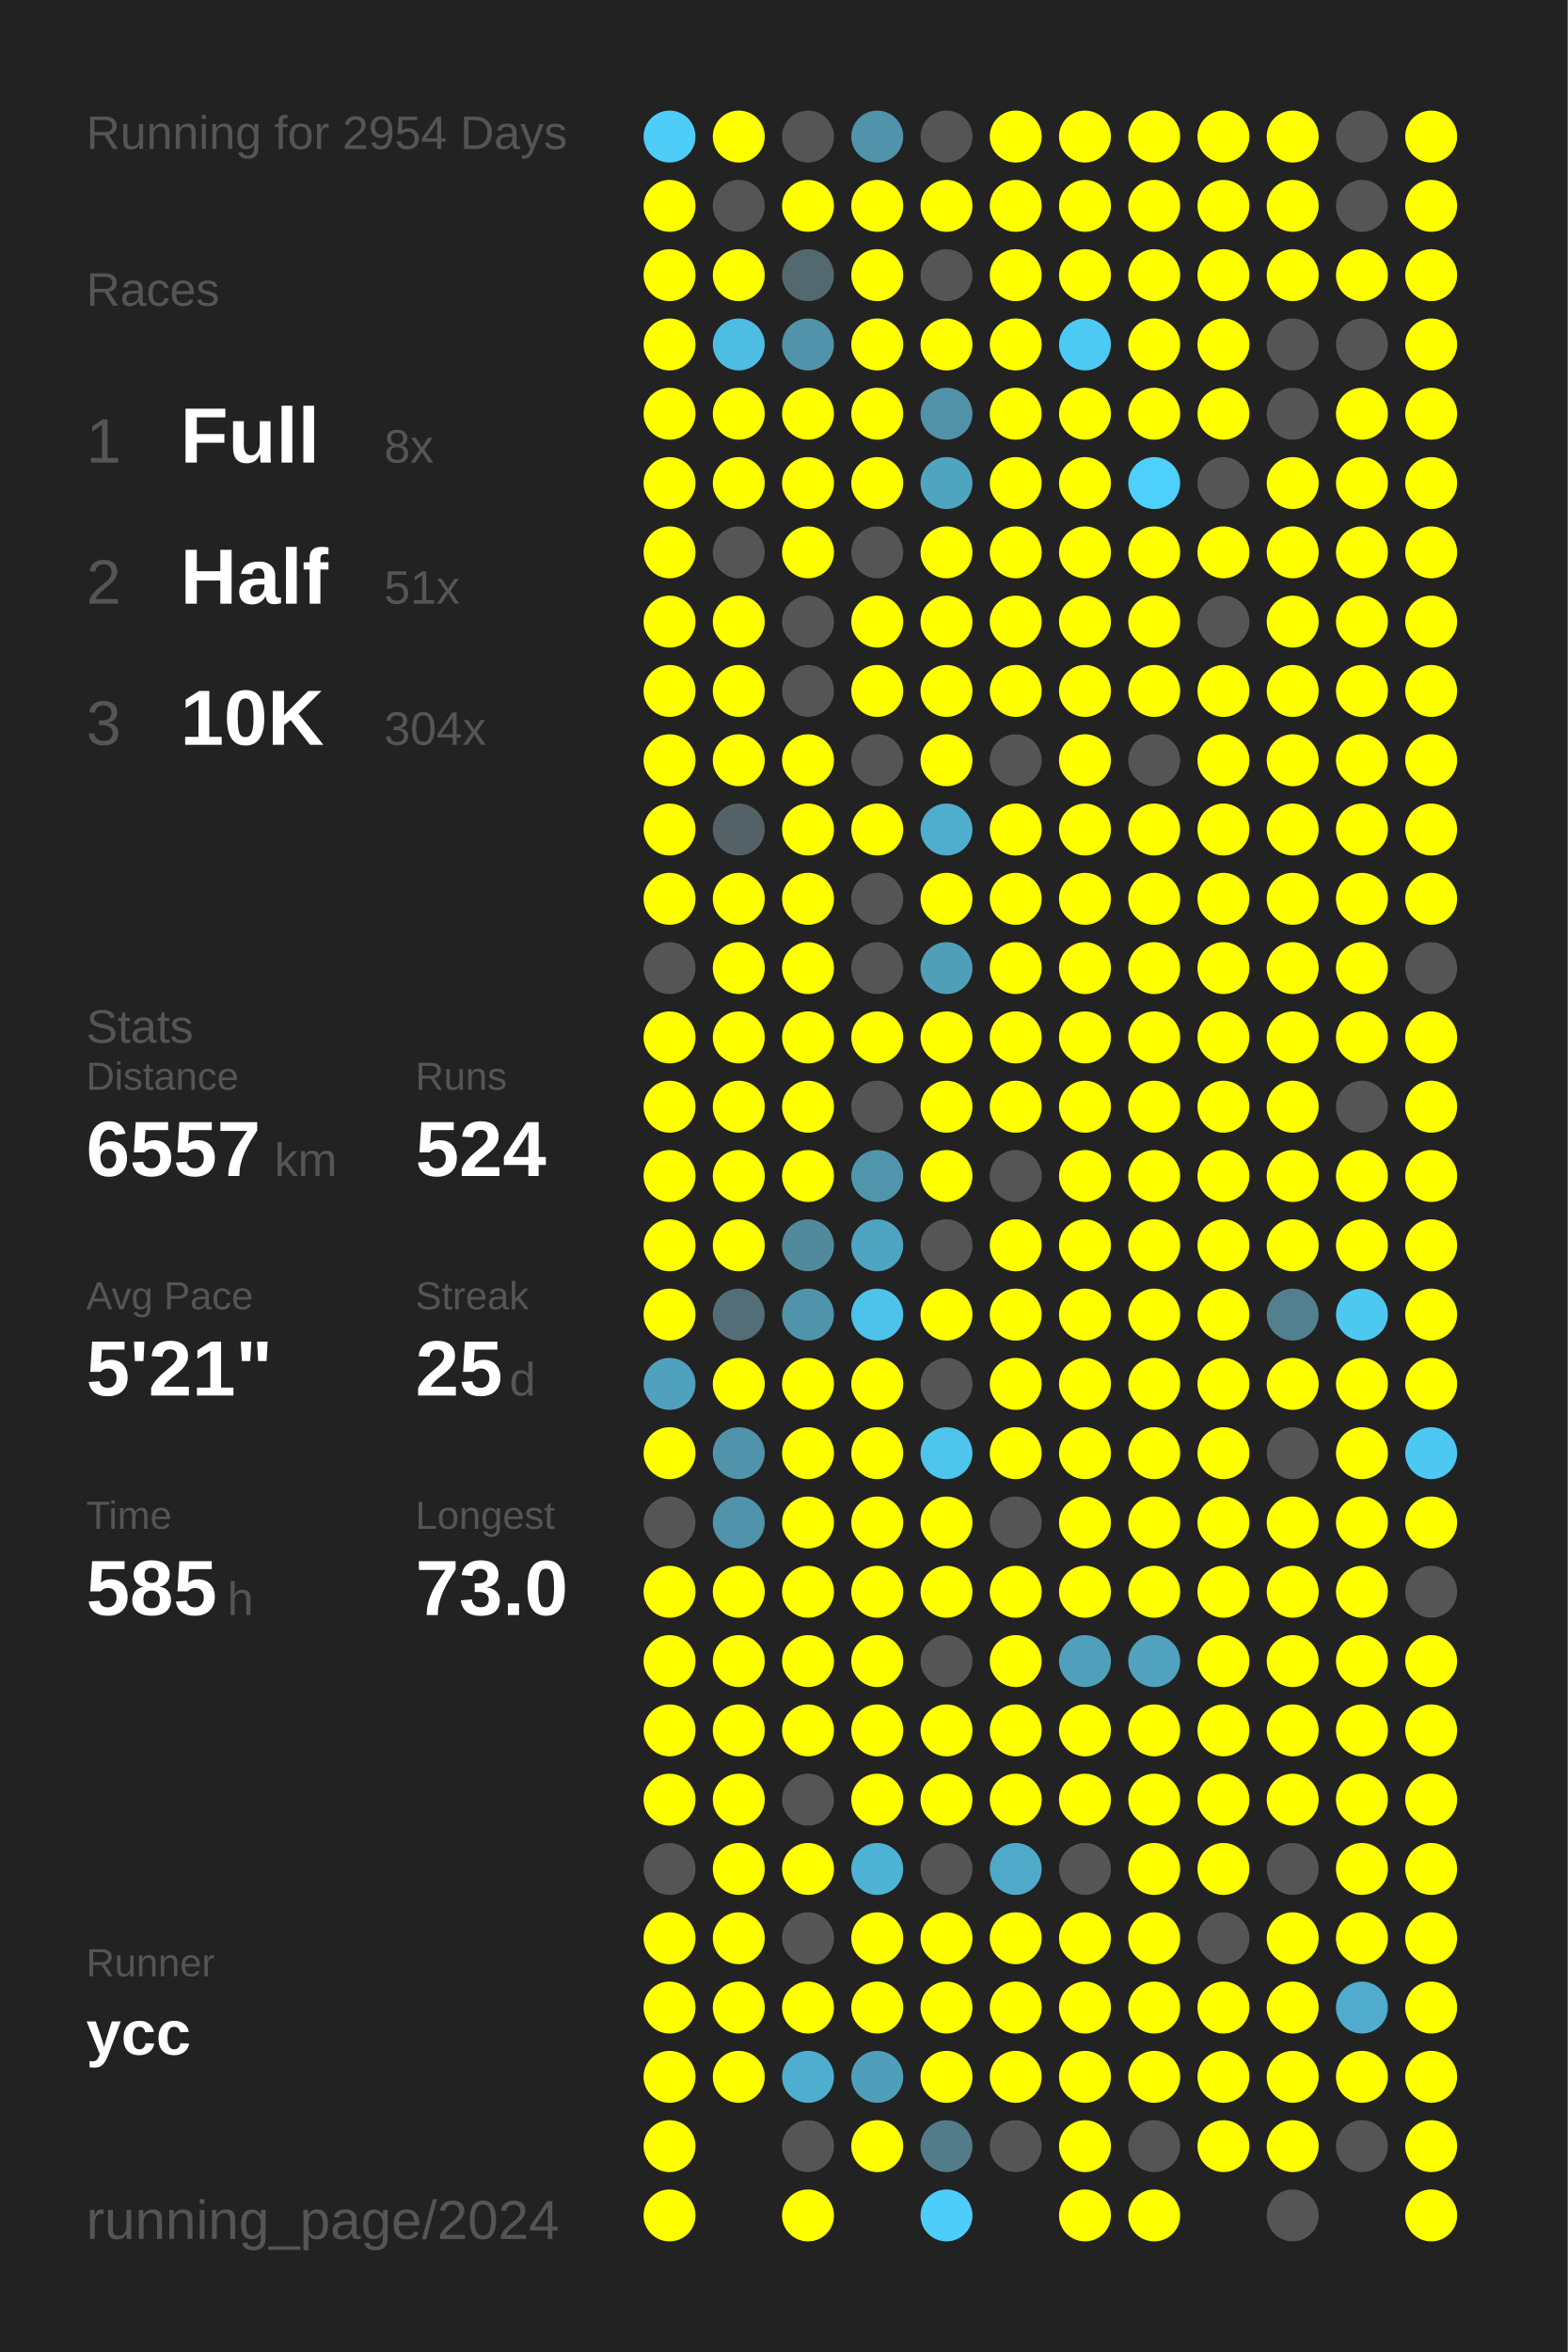
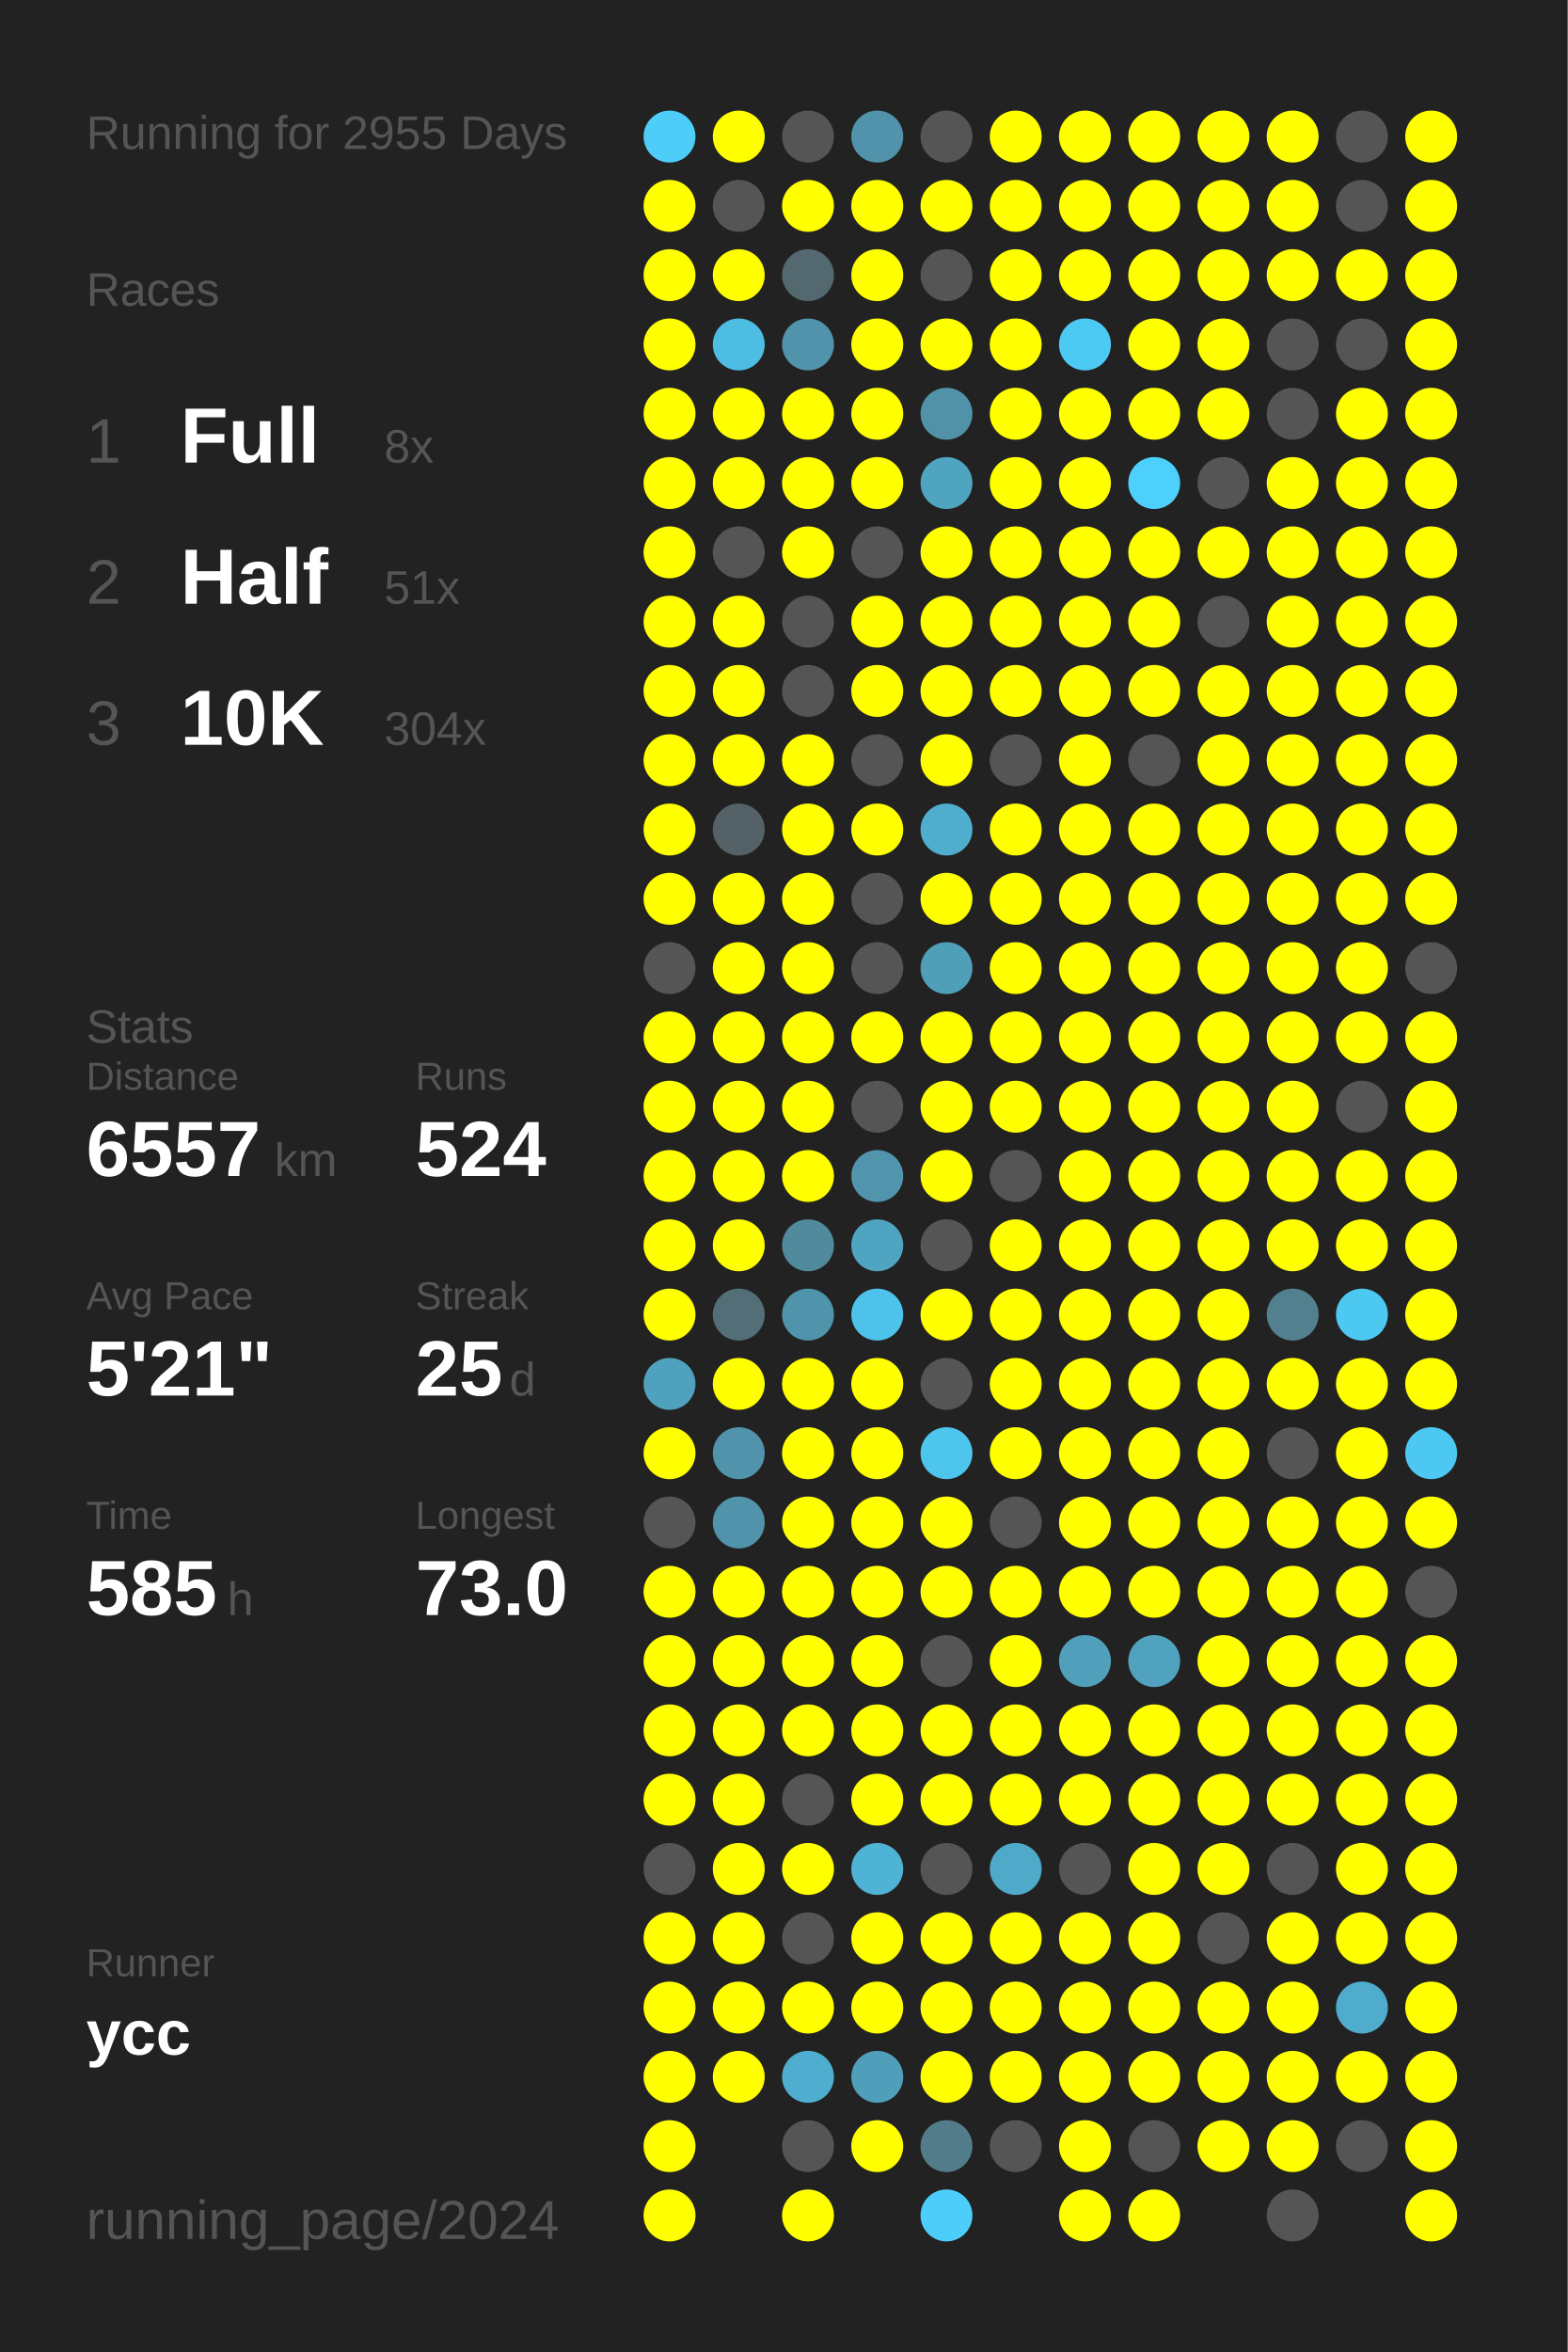
<svg xmlns="http://www.w3.org/2000/svg" baseProfile="full" height="300mm" version="1.1" viewBox="0,0,200,300" width="200mm">
  <defs />
  <rect fill="#222222" height="300" width="200" x="0" y="0" />
-   <text fill="#555555" style="font-size:6px; font-family:Arial;" x="11" y="19">Running for 2954 Days</text>
+   <text fill="#555555" style="font-size:6px; font-family:Arial;" x="11" y="19">Running for 2955 Days</text>
  <text fill="#555555" style="font-size:6px; font-family:Arial;" x="11" y="39">Races</text>
  <text fill="#555555" style="font-size:8px; font-family:Arial;" x="11" y="59">1</text>
  <text fill="#FFFFFF" style="font-size:10px; font-family:Arial; font-weight:bold;" x="23" y="59">Full</text>
  <text fill="#555555" style="font-size:6px; font-family:Arial;" x="49" y="59">8x</text>
  <text fill="#555555" style="font-size:8px; font-family:Arial;" x="11" y="77">2</text>
  <text fill="#FFFFFF" style="font-size:10px; font-family:Arial; font-weight:bold;" x="23" y="77">Half</text>
  <text fill="#555555" style="font-size:6px; font-family:Arial;" x="49" y="77">51x</text>
  <text fill="#555555" style="font-size:8px; font-family:Arial;" x="11" y="95">3</text>
  <text fill="#FFFFFF" style="font-size:10px; font-family:Arial; font-weight:bold;" x="23" y="95">10K</text>
  <text fill="#555555" style="font-size:6px; font-family:Arial;" x="49" y="95">304x</text>
  <text fill="#555555" style="font-size:6px; font-family:Arial;" x="11" y="133">Stats</text>
  <text fill="#555555" style="font-size:5px; font-family:Arial;" x="11" y="139">Distance</text>
  <text fill="#FFFFFF" style="font-size:10px; font-family:Arial; font-weight:bold;" x="11" y="150">6557</text>
  <text fill="#555555" style="font-size:6px; font-family:Arial;" x="35" y="150">km</text>
  <text fill="#555555" style="font-size:5px; font-family:Arial;" x="53" y="139">Runs</text>
  <text fill="#FFFFFF" style="font-size:10px; font-family:Arial; font-weight:bold;" x="53" y="150">524</text>
  <text fill="#555555" style="font-size:5px; font-family:Arial;" x="11" y="167">Avg Pace</text>
  <text fill="#FFFFFF" style="font-size:10px; font-family:Arial; font-weight:bold;" x="11" y="178">5'21"</text>
  <text fill="#555555" style="font-size:5px; font-family:Arial;" x="53" y="167">Streak</text>
  <text fill="#FFFFFF" style="font-size:10px; font-family:Arial; font-weight:bold;" x="53" y="178">25</text>
  <text fill="#555555" style="font-size:6px; font-family:Arial;" x="65" y="178">d</text>
  <text fill="#555555" style="font-size:5px; font-family:Arial;" x="11" y="195">Time</text>
  <text fill="#FFFFFF" style="font-size:10px; font-family:Arial; font-weight:bold;" x="11" y="206">585</text>
  <text fill="#555555" style="font-size:6px; font-family:Arial;" x="29" y="206">h</text>
  <text fill="#555555" style="font-size:5px; font-family:Arial;" x="53" y="195">Longest</text>
  <text fill="#FFFFFF" style="font-size:10px; font-family:Arial; font-weight:bold;" x="53" y="206">73.0</text>
  <text fill="#555555" style="font-size:5px; font-family:Arial;" x="11" y="252.065">Runner</text>
  <text fill="#FFFFFF" style="font-size:8px; font-family:Arial; font-weight:bold;" x="11" y="262.065">ycc</text>
  <text fill="#555555" style="font-size:7px; font-family:Arial;" x="11" y="285.581">running_page/2024</text>
  <circle cx="85.417" cy="17.419" fill="#4dcdf8" r="3.312" />
  <circle cx="85.417" cy="26.258" fill="#FFFF00" r="3.312" />
  <circle cx="85.417" cy="35.097" fill="#FFFF00" r="3.312" />
  <circle cx="85.417" cy="43.935" fill="#FFFF00" r="3.312" />
  <circle cx="85.417" cy="52.774" fill="#FFFF00" r="3.312" />
  <circle cx="85.417" cy="61.613" fill="#FFFF00" r="3.312" />
  <circle cx="85.417" cy="70.452" fill="#FFFF00" r="3.312" />
  <circle cx="85.417" cy="79.29" fill="#FFFF00" r="3.312" />
  <circle cx="85.417" cy="88.129" fill="#FFFF00" r="3.312" />
  <circle cx="85.417" cy="96.968" fill="#FFFF00" r="3.312" />
  <circle cx="85.417" cy="105.806" fill="#FFFF00" r="3.312" />
  <circle cx="85.417" cy="114.645" fill="#FFFF00" r="3.312" />
  <circle cx="85.417" cy="123.484" fill="#555555" r="3.312" />
  <circle cx="85.417" cy="132.323" fill="#FFFF00" r="3.312" />
  <circle cx="85.417" cy="141.161" fill="#FFFF00" r="3.312" />
  <circle cx="85.417" cy="150" fill="#FFFF00" r="3.312" />
  <circle cx="85.417" cy="158.839" fill="#FFFF00" r="3.312" />
  <circle cx="85.417" cy="167.677" fill="#FFFF00" r="3.312" />
  <circle cx="85.417" cy="176.516" fill="#50a1bd" r="3.312" />
  <circle cx="85.417" cy="185.355" fill="#FFFF00" r="3.312" />
  <circle cx="85.417" cy="194.194" fill="#555555" r="3.312" />
  <circle cx="85.417" cy="203.032" fill="#FFFF00" r="3.312" />
  <circle cx="85.417" cy="211.871" fill="#FFFF00" r="3.312" />
  <circle cx="85.417" cy="220.71" fill="#FFFF00" r="3.312" />
  <circle cx="85.417" cy="229.548" fill="#FFFF00" r="3.312" />
  <circle cx="85.417" cy="238.387" fill="#555555" r="3.312" />
  <circle cx="85.417" cy="247.226" fill="#FFFF00" r="3.312" />
  <circle cx="85.417" cy="256.065" fill="#FFFF00" r="3.312" />
  <circle cx="85.417" cy="264.903" fill="#FFFF00" r="3.312" />
  <circle cx="85.417" cy="273.742" fill="#FFFF00" r="3.312" />
  <circle cx="85.417" cy="282.581" fill="#FFFF00" r="3.312" />
  <circle cx="94.25" cy="17.419" fill="#FFFF00" r="3.312" />
  <circle cx="94.25" cy="26.258" fill="#555555" r="3.312" />
  <circle cx="94.25" cy="35.097" fill="#FFFF00" r="3.312" />
  <circle cx="94.25" cy="43.935" fill="#4ebde3" r="3.312" />
  <circle cx="94.25" cy="52.774" fill="#FFFF00" r="3.312" />
  <circle cx="94.25" cy="61.613" fill="#FFFF00" r="3.312" />
  <circle cx="94.25" cy="70.452" fill="#555555" r="3.312" />
  <circle cx="94.25" cy="79.29" fill="#FFFF00" r="3.312" />
  <circle cx="94.25" cy="88.129" fill="#FFFF00" r="3.312" />
  <circle cx="94.25" cy="96.968" fill="#FFFF00" r="3.312" />
  <circle cx="94.25" cy="105.806" fill="#546166" r="3.312" />
  <circle cx="94.25" cy="114.645" fill="#FFFF00" r="3.312" />
  <circle cx="94.25" cy="123.484" fill="#FFFF00" r="3.312" />
  <circle cx="94.25" cy="132.323" fill="#FFFF00" r="3.312" />
  <circle cx="94.25" cy="141.161" fill="#FFFF00" r="3.312" />
  <circle cx="94.25" cy="150" fill="#FFFF00" r="3.312" />
  <circle cx="94.25" cy="158.839" fill="#FFFF00" r="3.312" />
  <circle cx="94.25" cy="167.677" fill="#536e77" r="3.312" />
  <circle cx="94.25" cy="176.516" fill="#FFFF00" r="3.312" />
  <circle cx="94.25" cy="185.355" fill="#5093aa" r="3.312" />
  <circle cx="94.25" cy="194.194" fill="#5093aa" r="3.312" />
  <circle cx="94.25" cy="203.032" fill="#FFFF00" r="3.312" />
  <circle cx="94.25" cy="211.871" fill="#FFFF00" r="3.312" />
  <circle cx="94.25" cy="220.71" fill="#FFFF00" r="3.312" />
  <circle cx="94.25" cy="229.548" fill="#FFFF00" r="3.312" />
  <circle cx="94.25" cy="238.387" fill="#FFFF00" r="3.312" />
  <circle cx="94.25" cy="247.226" fill="#FFFF00" r="3.312" />
  <circle cx="94.25" cy="256.065" fill="#FFFF00" r="3.312" />
  <circle cx="94.25" cy="264.903" fill="#FFFF00" r="3.312" />
  <circle cx="103.083" cy="17.419" fill="#555555" r="3.312" />
  <circle cx="103.083" cy="26.258" fill="#FFFF00" r="3.312" />
  <circle cx="103.083" cy="35.097" fill="#53686f" r="3.312" />
  <circle cx="103.083" cy="43.935" fill="#5193aa" r="3.312" />
  <circle cx="103.083" cy="52.774" fill="#FFFF00" r="3.312" />
  <circle cx="103.083" cy="61.613" fill="#FFFF00" r="3.312" />
  <circle cx="103.083" cy="70.452" fill="#FFFF00" r="3.312" />
  <circle cx="103.083" cy="79.29" fill="#555555" r="3.312" />
  <circle cx="103.083" cy="88.129" fill="#555555" r="3.312" />
  <circle cx="103.083" cy="96.968" fill="#FFFF00" r="3.312" />
  <circle cx="103.083" cy="105.806" fill="#FFFF00" r="3.312" />
  <circle cx="103.083" cy="114.645" fill="#FFFF00" r="3.312" />
  <circle cx="103.083" cy="123.484" fill="#FFFF00" r="3.312" />
  <circle cx="103.083" cy="132.323" fill="#FFFF00" r="3.312" />
  <circle cx="103.083" cy="141.161" fill="#FFFF00" r="3.312" />
  <circle cx="103.083" cy="150" fill="#FFFF00" r="3.312" />
  <circle cx="103.083" cy="158.839" fill="#518a9d" r="3.312" />
  <circle cx="103.083" cy="167.677" fill="#5094ab" r="3.312" />
  <circle cx="103.083" cy="176.516" fill="#FFFF00" r="3.312" />
  <circle cx="103.083" cy="185.355" fill="#FFFF00" r="3.312" />
  <circle cx="103.083" cy="194.194" fill="#FFFF00" r="3.312" />
  <circle cx="103.083" cy="203.032" fill="#FFFF00" r="3.312" />
  <circle cx="103.083" cy="211.871" fill="#FFFF00" r="3.312" />
  <circle cx="103.083" cy="220.71" fill="#FFFF00" r="3.312" />
  <circle cx="103.083" cy="229.548" fill="#555555" r="3.312" />
  <circle cx="103.083" cy="238.387" fill="#FFFF00" r="3.312" />
  <circle cx="103.083" cy="247.226" fill="#555555" r="3.312" />
  <circle cx="103.083" cy="256.065" fill="#FFFF00" r="3.312" />
  <circle cx="103.083" cy="264.903" fill="#4faecf" r="3.312" />
  <circle cx="103.083" cy="273.742" fill="#555555" r="3.312" />
  <circle cx="103.083" cy="282.581" fill="#FFFF00" r="3.312" />
  <circle cx="111.917" cy="17.419" fill="#5093aa" r="3.312" />
  <circle cx="111.917" cy="26.258" fill="#FFFF00" r="3.312" />
  <circle cx="111.917" cy="35.097" fill="#FFFF00" r="3.312" />
  <circle cx="111.917" cy="43.935" fill="#FFFF00" r="3.312" />
  <circle cx="111.917" cy="52.774" fill="#FFFF00" r="3.312" />
  <circle cx="111.917" cy="61.613" fill="#FFFF00" r="3.312" />
  <circle cx="111.917" cy="70.452" fill="#555555" r="3.312" />
  <circle cx="111.917" cy="79.29" fill="#FFFF00" r="3.312" />
  <circle cx="111.917" cy="88.129" fill="#FFFF00" r="3.312" />
  <circle cx="111.917" cy="96.968" fill="#555555" r="3.312" />
  <circle cx="111.917" cy="105.806" fill="#FFFF00" r="3.312" />
  <circle cx="111.917" cy="114.645" fill="#555555" r="3.312" />
  <circle cx="111.917" cy="123.484" fill="#555555" r="3.312" />
  <circle cx="111.917" cy="132.323" fill="#FFFF00" r="3.312" />
  <circle cx="111.917" cy="141.161" fill="#555555" r="3.312" />
  <circle cx="111.917" cy="150" fill="#5095ac" r="3.312" />
  <circle cx="111.917" cy="158.839" fill="#4fa4c1" r="3.312" />
  <circle cx="111.917" cy="167.677" fill="#4dc3eb" r="3.312" />
  <circle cx="111.917" cy="176.516" fill="#FFFF00" r="3.312" />
  <circle cx="111.917" cy="185.355" fill="#FFFF00" r="3.312" />
  <circle cx="111.917" cy="194.194" fill="#FFFF00" r="3.312" />
  <circle cx="111.917" cy="203.032" fill="#FFFF00" r="3.312" />
  <circle cx="111.917" cy="211.871" fill="#FFFF00" r="3.312" />
  <circle cx="111.917" cy="220.71" fill="#FFFF00" r="3.312" />
  <circle cx="111.917" cy="229.548" fill="#FFFF00" r="3.312" />
  <circle cx="111.917" cy="238.387" fill="#4eb3d5" r="3.312" />
  <circle cx="111.917" cy="247.226" fill="#FFFF00" r="3.312" />
  <circle cx="111.917" cy="256.065" fill="#FFFF00" r="3.312" />
  <circle cx="111.917" cy="264.903" fill="#509fba" r="3.312" />
  <circle cx="111.917" cy="273.742" fill="#FFFF00" r="3.312" />
  <circle cx="120.75" cy="17.419" fill="#555555" r="3.312" />
  <circle cx="120.75" cy="26.258" fill="#FFFF00" r="3.312" />
  <circle cx="120.75" cy="35.097" fill="#555555" r="3.312" />
  <circle cx="120.75" cy="43.935" fill="#FFFF00" r="3.312" />
  <circle cx="120.75" cy="52.774" fill="#5192a9" r="3.312" />
  <circle cx="120.75" cy="61.613" fill="#4fa4c0" r="3.312" />
  <circle cx="120.75" cy="70.452" fill="#FFFF00" r="3.312" />
  <circle cx="120.75" cy="79.29" fill="#FFFF00" r="3.312" />
  <circle cx="120.75" cy="88.129" fill="#FFFF00" r="3.312" />
  <circle cx="120.75" cy="96.968" fill="#FFFF00" r="3.312" />
  <circle cx="120.75" cy="105.806" fill="#4fadcd" r="3.312" />
  <circle cx="120.75" cy="114.645" fill="#FFFF00" r="3.312" />
  <circle cx="120.75" cy="123.484" fill="#509fb9" r="3.312" />
  <circle cx="120.75" cy="132.323" fill="#FFFF00" r="3.312" />
  <circle cx="120.75" cy="141.161" fill="#FFFF00" r="3.312" />
  <circle cx="120.75" cy="150" fill="#FFFF00" r="3.312" />
  <circle cx="120.75" cy="158.839" fill="#555555" r="3.312" />
  <circle cx="120.75" cy="167.677" fill="#FFFF00" r="3.312" />
  <circle cx="120.75" cy="176.516" fill="#555555" r="3.312" />
  <circle cx="120.75" cy="185.355" fill="#4dc5ed" r="3.312" />
  <circle cx="120.75" cy="194.194" fill="#FFFF00" r="3.312" />
  <circle cx="120.75" cy="203.032" fill="#FFFF00" r="3.312" />
  <circle cx="120.75" cy="211.871" fill="#555555" r="3.312" />
  <circle cx="120.75" cy="220.71" fill="#FFFF00" r="3.312" />
  <circle cx="120.75" cy="229.548" fill="#FFFF00" r="3.312" />
  <circle cx="120.75" cy="238.387" fill="#555555" r="3.312" />
  <circle cx="120.75" cy="247.226" fill="#FFFF00" r="3.312" />
  <circle cx="120.75" cy="256.065" fill="#FFFF00" r="3.312" />
  <circle cx="120.75" cy="264.903" fill="#FFFF00" r="3.312" />
  <circle cx="120.75" cy="273.742" fill="#527c8a" r="3.312" />
  <circle cx="120.75" cy="282.581" fill="#4dcefa" r="3.312" />
  <circle cx="129.583" cy="17.419" fill="#FFFF00" r="3.312" />
  <circle cx="129.583" cy="26.258" fill="#FFFF00" r="3.312" />
  <circle cx="129.583" cy="35.097" fill="#FFFF00" r="3.312" />
  <circle cx="129.583" cy="43.935" fill="#FFFF00" r="3.312" />
  <circle cx="129.583" cy="52.774" fill="#FFFF00" r="3.312" />
  <circle cx="129.583" cy="61.613" fill="#FFFF00" r="3.312" />
  <circle cx="129.583" cy="70.452" fill="#FFFF00" r="3.312" />
  <circle cx="129.583" cy="79.29" fill="#FFFF00" r="3.312" />
  <circle cx="129.583" cy="88.129" fill="#FFFF00" r="3.312" />
  <circle cx="129.583" cy="96.968" fill="#555555" r="3.312" />
  <circle cx="129.583" cy="105.806" fill="#FFFF00" r="3.312" />
  <circle cx="129.583" cy="114.645" fill="#FFFF00" r="3.312" />
  <circle cx="129.583" cy="123.484" fill="#FFFF00" r="3.312" />
  <circle cx="129.583" cy="132.323" fill="#FFFF00" r="3.312" />
  <circle cx="129.583" cy="141.161" fill="#FFFF00" r="3.312" />
  <circle cx="129.583" cy="150" fill="#555555" r="3.312" />
  <circle cx="129.583" cy="158.839" fill="#FFFF00" r="3.312" />
  <circle cx="129.583" cy="167.677" fill="#FFFF00" r="3.312" />
  <circle cx="129.583" cy="176.516" fill="#FFFF00" r="3.312" />
  <circle cx="129.583" cy="185.355" fill="#FFFF00" r="3.312" />
  <circle cx="129.583" cy="194.194" fill="#555555" r="3.312" />
  <circle cx="129.583" cy="203.032" fill="#FFFF00" r="3.312" />
  <circle cx="129.583" cy="211.871" fill="#FFFF00" r="3.312" />
  <circle cx="129.583" cy="220.71" fill="#FFFF00" r="3.312" />
  <circle cx="129.583" cy="229.548" fill="#FFFF00" r="3.312" />
  <circle cx="129.583" cy="238.387" fill="#4fa9c8" r="3.312" />
  <circle cx="129.583" cy="247.226" fill="#FFFF00" r="3.312" />
  <circle cx="129.583" cy="256.065" fill="#FFFF00" r="3.312" />
  <circle cx="129.583" cy="264.903" fill="#FFFF00" r="3.312" />
  <circle cx="129.583" cy="273.742" fill="#555555" r="3.312" />
  <circle cx="138.417" cy="17.419" fill="#FFFF00" r="3.312" />
  <circle cx="138.417" cy="26.258" fill="#FFFF00" r="3.312" />
  <circle cx="138.417" cy="35.097" fill="#FFFF00" r="3.312" />
  <circle cx="138.417" cy="43.935" fill="#4dcaf4" r="3.312" />
  <circle cx="138.417" cy="52.774" fill="#FFFF00" r="3.312" />
  <circle cx="138.417" cy="61.613" fill="#FFFF00" r="3.312" />
  <circle cx="138.417" cy="70.452" fill="#FFFF00" r="3.312" />
  <circle cx="138.417" cy="79.29" fill="#FFFF00" r="3.312" />
  <circle cx="138.417" cy="88.129" fill="#FFFF00" r="3.312" />
  <circle cx="138.417" cy="96.968" fill="#FFFF00" r="3.312" />
  <circle cx="138.417" cy="105.806" fill="#FFFF00" r="3.312" />
  <circle cx="138.417" cy="114.645" fill="#FFFF00" r="3.312" />
  <circle cx="138.417" cy="123.484" fill="#FFFF00" r="3.312" />
  <circle cx="138.417" cy="132.323" fill="#FFFF00" r="3.312" />
  <circle cx="138.417" cy="141.161" fill="#FFFF00" r="3.312" />
  <circle cx="138.417" cy="150" fill="#FFFF00" r="3.312" />
  <circle cx="138.417" cy="158.839" fill="#FFFF00" r="3.312" />
  <circle cx="138.417" cy="167.677" fill="#FFFF00" r="3.312" />
  <circle cx="138.417" cy="176.516" fill="#FFFF00" r="3.312" />
  <circle cx="138.417" cy="185.355" fill="#FFFF00" r="3.312" />
  <circle cx="138.417" cy="194.194" fill="#FFFF00" r="3.312" />
  <circle cx="138.417" cy="203.032" fill="#FFFF00" r="3.312" />
  <circle cx="138.417" cy="211.871" fill="#50a0bc" r="3.312" />
  <circle cx="138.417" cy="220.71" fill="#FFFF00" r="3.312" />
  <circle cx="138.417" cy="229.548" fill="#FFFF00" r="3.312" />
  <circle cx="138.417" cy="238.387" fill="#555555" r="3.312" />
  <circle cx="138.417" cy="247.226" fill="#FFFF00" r="3.312" />
  <circle cx="138.417" cy="256.065" fill="#FFFF00" r="3.312" />
  <circle cx="138.417" cy="264.903" fill="#FFFF00" r="3.312" />
  <circle cx="138.417" cy="273.742" fill="#FFFF00" r="3.312" />
  <circle cx="138.417" cy="282.581" fill="#FFFF00" r="3.312" />
  <circle cx="147.25" cy="17.419" fill="#FFFF00" r="3.312" />
  <circle cx="147.25" cy="26.258" fill="#FFFF00" r="3.312" />
  <circle cx="147.25" cy="35.097" fill="#FFFF00" r="3.312" />
  <circle cx="147.25" cy="43.935" fill="#FFFF00" r="3.312" />
  <circle cx="147.25" cy="52.774" fill="#FFFF00" r="3.312" />
  <circle cx="147.25" cy="61.613" fill="#4dd0fc" r="3.312" />
  <circle cx="147.25" cy="70.452" fill="#FFFF00" r="3.312" />
  <circle cx="147.25" cy="79.29" fill="#FFFF00" r="3.312" />
  <circle cx="147.25" cy="88.129" fill="#FFFF00" r="3.312" />
  <circle cx="147.25" cy="96.968" fill="#555555" r="3.312" />
  <circle cx="147.25" cy="105.806" fill="#FFFF00" r="3.312" />
  <circle cx="147.25" cy="114.645" fill="#FFFF00" r="3.312" />
  <circle cx="147.25" cy="123.484" fill="#FFFF00" r="3.312" />
  <circle cx="147.25" cy="132.323" fill="#FFFF00" r="3.312" />
  <circle cx="147.25" cy="141.161" fill="#FFFF00" r="3.312" />
  <circle cx="147.25" cy="150" fill="#FFFF00" r="3.312" />
  <circle cx="147.25" cy="158.839" fill="#FFFF00" r="3.312" />
  <circle cx="147.25" cy="167.677" fill="#FFFF00" r="3.312" />
  <circle cx="147.25" cy="176.516" fill="#FFFF00" r="3.312" />
  <circle cx="147.25" cy="185.355" fill="#FFFF00" r="3.312" />
  <circle cx="147.25" cy="194.194" fill="#FFFF00" r="3.312" />
  <circle cx="147.25" cy="203.032" fill="#FFFF00" r="3.312" />
  <circle cx="147.25" cy="211.871" fill="#50a2be" r="3.312" />
  <circle cx="147.25" cy="220.71" fill="#FFFF00" r="3.312" />
  <circle cx="147.25" cy="229.548" fill="#FFFF00" r="3.312" />
  <circle cx="147.25" cy="238.387" fill="#FFFF00" r="3.312" />
  <circle cx="147.25" cy="247.226" fill="#FFFF00" r="3.312" />
  <circle cx="147.25" cy="256.065" fill="#FFFF00" r="3.312" />
  <circle cx="147.25" cy="264.903" fill="#FFFF00" r="3.312" />
  <circle cx="147.25" cy="273.742" fill="#555555" r="3.312" />
  <circle cx="147.25" cy="282.581" fill="#FFFF00" r="3.312" />
  <circle cx="156.083" cy="17.419" fill="#FFFF00" r="3.312" />
  <circle cx="156.083" cy="26.258" fill="#FFFF00" r="3.312" />
  <circle cx="156.083" cy="35.097" fill="#FFFF00" r="3.312" />
  <circle cx="156.083" cy="43.935" fill="#FFFF00" r="3.312" />
  <circle cx="156.083" cy="52.774" fill="#FFFF00" r="3.312" />
  <circle cx="156.083" cy="61.613" fill="#555555" r="3.312" />
  <circle cx="156.083" cy="70.452" fill="#FFFF00" r="3.312" />
  <circle cx="156.083" cy="79.29" fill="#555555" r="3.312" />
  <circle cx="156.083" cy="88.129" fill="#FFFF00" r="3.312" />
  <circle cx="156.083" cy="96.968" fill="#FFFF00" r="3.312" />
  <circle cx="156.083" cy="105.806" fill="#FFFF00" r="3.312" />
  <circle cx="156.083" cy="114.645" fill="#FFFF00" r="3.312" />
  <circle cx="156.083" cy="123.484" fill="#FFFF00" r="3.312" />
  <circle cx="156.083" cy="132.323" fill="#FFFF00" r="3.312" />
  <circle cx="156.083" cy="141.161" fill="#FFFF00" r="3.312" />
  <circle cx="156.083" cy="150" fill="#FFFF00" r="3.312" />
  <circle cx="156.083" cy="158.839" fill="#FFFF00" r="3.312" />
  <circle cx="156.083" cy="167.677" fill="#FFFF00" r="3.312" />
  <circle cx="156.083" cy="176.516" fill="#FFFF00" r="3.312" />
  <circle cx="156.083" cy="185.355" fill="#FFFF00" r="3.312" />
  <circle cx="156.083" cy="194.194" fill="#FFFF00" r="3.312" />
  <circle cx="156.083" cy="203.032" fill="#FFFF00" r="3.312" />
  <circle cx="156.083" cy="211.871" fill="#FFFF00" r="3.312" />
  <circle cx="156.083" cy="220.71" fill="#FFFF00" r="3.312" />
  <circle cx="156.083" cy="229.548" fill="#FFFF00" r="3.312" />
  <circle cx="156.083" cy="238.387" fill="#FFFF00" r="3.312" />
  <circle cx="156.083" cy="247.226" fill="#555555" r="3.312" />
  <circle cx="156.083" cy="256.065" fill="#FFFF00" r="3.312" />
  <circle cx="156.083" cy="264.903" fill="#FFFF00" r="3.312" />
  <circle cx="156.083" cy="273.742" fill="#FFFF00" r="3.312" />
  <circle cx="164.917" cy="17.419" fill="#FFFF00" r="3.312" />
  <circle cx="164.917" cy="26.258" fill="#FFFF00" r="3.312" />
  <circle cx="164.917" cy="35.097" fill="#FFFF00" r="3.312" />
  <circle cx="164.917" cy="43.935" fill="#555555" r="3.312" />
  <circle cx="164.917" cy="52.774" fill="#555555" r="3.312" />
  <circle cx="164.917" cy="61.613" fill="#FFFF00" r="3.312" />
  <circle cx="164.917" cy="70.452" fill="#FFFF00" r="3.312" />
  <circle cx="164.917" cy="79.29" fill="#FFFF00" r="3.312" />
  <circle cx="164.917" cy="88.129" fill="#FFFF00" r="3.312" />
  <circle cx="164.917" cy="96.968" fill="#FFFF00" r="3.312" />
  <circle cx="164.917" cy="105.806" fill="#FFFF00" r="3.312" />
  <circle cx="164.917" cy="114.645" fill="#FFFF00" r="3.312" />
  <circle cx="164.917" cy="123.484" fill="#FFFF00" r="3.312" />
  <circle cx="164.917" cy="132.323" fill="#FFFF00" r="3.312" />
  <circle cx="164.917" cy="141.161" fill="#FFFF00" r="3.312" />
  <circle cx="164.917" cy="150" fill="#FFFF00" r="3.312" />
  <circle cx="164.917" cy="158.839" fill="#FFFF00" r="3.312" />
  <circle cx="164.917" cy="167.677" fill="#52808f" r="3.312" />
  <circle cx="164.917" cy="176.516" fill="#FFFF00" r="3.312" />
  <circle cx="164.917" cy="185.355" fill="#555555" r="3.312" />
  <circle cx="164.917" cy="194.194" fill="#FFFF00" r="3.312" />
  <circle cx="164.917" cy="203.032" fill="#FFFF00" r="3.312" />
  <circle cx="164.917" cy="211.871" fill="#FFFF00" r="3.312" />
  <circle cx="164.917" cy="220.71" fill="#FFFF00" r="3.312" />
  <circle cx="164.917" cy="229.548" fill="#FFFF00" r="3.312" />
  <circle cx="164.917" cy="238.387" fill="#555555" r="3.312" />
  <circle cx="164.917" cy="247.226" fill="#FFFF00" r="3.312" />
  <circle cx="164.917" cy="256.065" fill="#FFFF00" r="3.312" />
  <circle cx="164.917" cy="264.903" fill="#FFFF00" r="3.312" />
  <circle cx="164.917" cy="273.742" fill="#FFFF00" r="3.312" />
  <circle cx="164.917" cy="282.581" fill="#555555" r="3.312" />
  <circle cx="173.75" cy="17.419" fill="#555555" r="3.312" />
  <circle cx="173.75" cy="26.258" fill="#555555" r="3.312" />
  <circle cx="173.75" cy="35.097" fill="#FFFF00" r="3.312" />
  <circle cx="173.75" cy="43.935" fill="#555555" r="3.312" />
  <circle cx="173.75" cy="52.774" fill="#FFFF00" r="3.312" />
  <circle cx="173.75" cy="61.613" fill="#FFFF00" r="3.312" />
  <circle cx="173.75" cy="70.452" fill="#FFFF00" r="3.312" />
  <circle cx="173.75" cy="79.29" fill="#FFFF00" r="3.312" />
  <circle cx="173.75" cy="88.129" fill="#FFFF00" r="3.312" />
  <circle cx="173.75" cy="96.968" fill="#FFFF00" r="3.312" />
  <circle cx="173.75" cy="105.806" fill="#FFFF00" r="3.312" />
  <circle cx="173.75" cy="114.645" fill="#FFFF00" r="3.312" />
  <circle cx="173.75" cy="123.484" fill="#FFFF00" r="3.312" />
  <circle cx="173.75" cy="132.323" fill="#FFFF00" r="3.312" />
  <circle cx="173.75" cy="141.161" fill="#555555" r="3.312" />
  <circle cx="173.75" cy="150" fill="#FFFF00" r="3.312" />
  <circle cx="173.75" cy="158.839" fill="#FFFF00" r="3.312" />
  <circle cx="173.75" cy="167.677" fill="#4dc8f1" r="3.312" />
  <circle cx="173.75" cy="176.516" fill="#FFFF00" r="3.312" />
  <circle cx="173.75" cy="185.355" fill="#FFFF00" r="3.312" />
  <circle cx="173.75" cy="194.194" fill="#FFFF00" r="3.312" />
  <circle cx="173.75" cy="203.032" fill="#FFFF00" r="3.312" />
  <circle cx="173.75" cy="211.871" fill="#FFFF00" r="3.312" />
  <circle cx="173.75" cy="220.71" fill="#FFFF00" r="3.312" />
  <circle cx="173.75" cy="229.548" fill="#FFFF00" r="3.312" />
  <circle cx="173.75" cy="238.387" fill="#FFFF00" r="3.312" />
  <circle cx="173.75" cy="247.226" fill="#FFFF00" r="3.312" />
  <circle cx="173.75" cy="256.065" fill="#4faccc" r="3.312" />
  <circle cx="173.75" cy="264.903" fill="#FFFF00" r="3.312" />
  <circle cx="173.75" cy="273.742" fill="#555555" r="3.312" />
  <circle cx="182.583" cy="17.419" fill="#FFFF00" r="3.312" />
  <circle cx="182.583" cy="26.258" fill="#FFFF00" r="3.312" />
  <circle cx="182.583" cy="35.097" fill="#FFFF00" r="3.312" />
  <circle cx="182.583" cy="43.935" fill="#FFFF00" r="3.312" />
  <circle cx="182.583" cy="52.774" fill="#FFFF00" r="3.312" />
  <circle cx="182.583" cy="61.613" fill="#FFFF00" r="3.312" />
  <circle cx="182.583" cy="70.452" fill="#FFFF00" r="3.312" />
  <circle cx="182.583" cy="79.29" fill="#FFFF00" r="3.312" />
  <circle cx="182.583" cy="88.129" fill="#FFFF00" r="3.312" />
  <circle cx="182.583" cy="96.968" fill="#FFFF00" r="3.312" />
  <circle cx="182.583" cy="105.806" fill="#FFFF00" r="3.312" />
  <circle cx="182.583" cy="114.645" fill="#FFFF00" r="3.312" />
  <circle cx="182.583" cy="123.484" fill="#555555" r="3.312" />
  <circle cx="182.583" cy="132.323" fill="#FFFF00" r="3.312" />
  <circle cx="182.583" cy="141.161" fill="#FFFF00" r="3.312" />
  <circle cx="182.583" cy="150" fill="#FFFF00" r="3.312" />
  <circle cx="182.583" cy="158.839" fill="#FFFF00" r="3.312" />
  <circle cx="182.583" cy="167.677" fill="#FFFF00" r="3.312" />
  <circle cx="182.583" cy="176.516" fill="#FFFF00" r="3.312" />
  <circle cx="182.583" cy="185.355" fill="#4dc8f2" r="3.312" />
  <circle cx="182.583" cy="194.194" fill="#FFFF00" r="3.312" />
  <circle cx="182.583" cy="203.032" fill="#555555" r="3.312" />
  <circle cx="182.583" cy="211.871" fill="#FFFF00" r="3.312" />
  <circle cx="182.583" cy="220.71" fill="#FFFF00" r="3.312" />
  <circle cx="182.583" cy="229.548" fill="#FFFF00" r="3.312" />
  <circle cx="182.583" cy="238.387" fill="#FFFF00" r="3.312" />
  <circle cx="182.583" cy="247.226" fill="#FFFF00" r="3.312" />
  <circle cx="182.583" cy="256.065" fill="#FFFF00" r="3.312" />
  <circle cx="182.583" cy="264.903" fill="#FFFF00" r="3.312" />
  <circle cx="182.583" cy="273.742" fill="#FFFF00" r="3.312" />
  <circle cx="182.583" cy="282.581" fill="#FFFF00" r="3.312" />
</svg>
